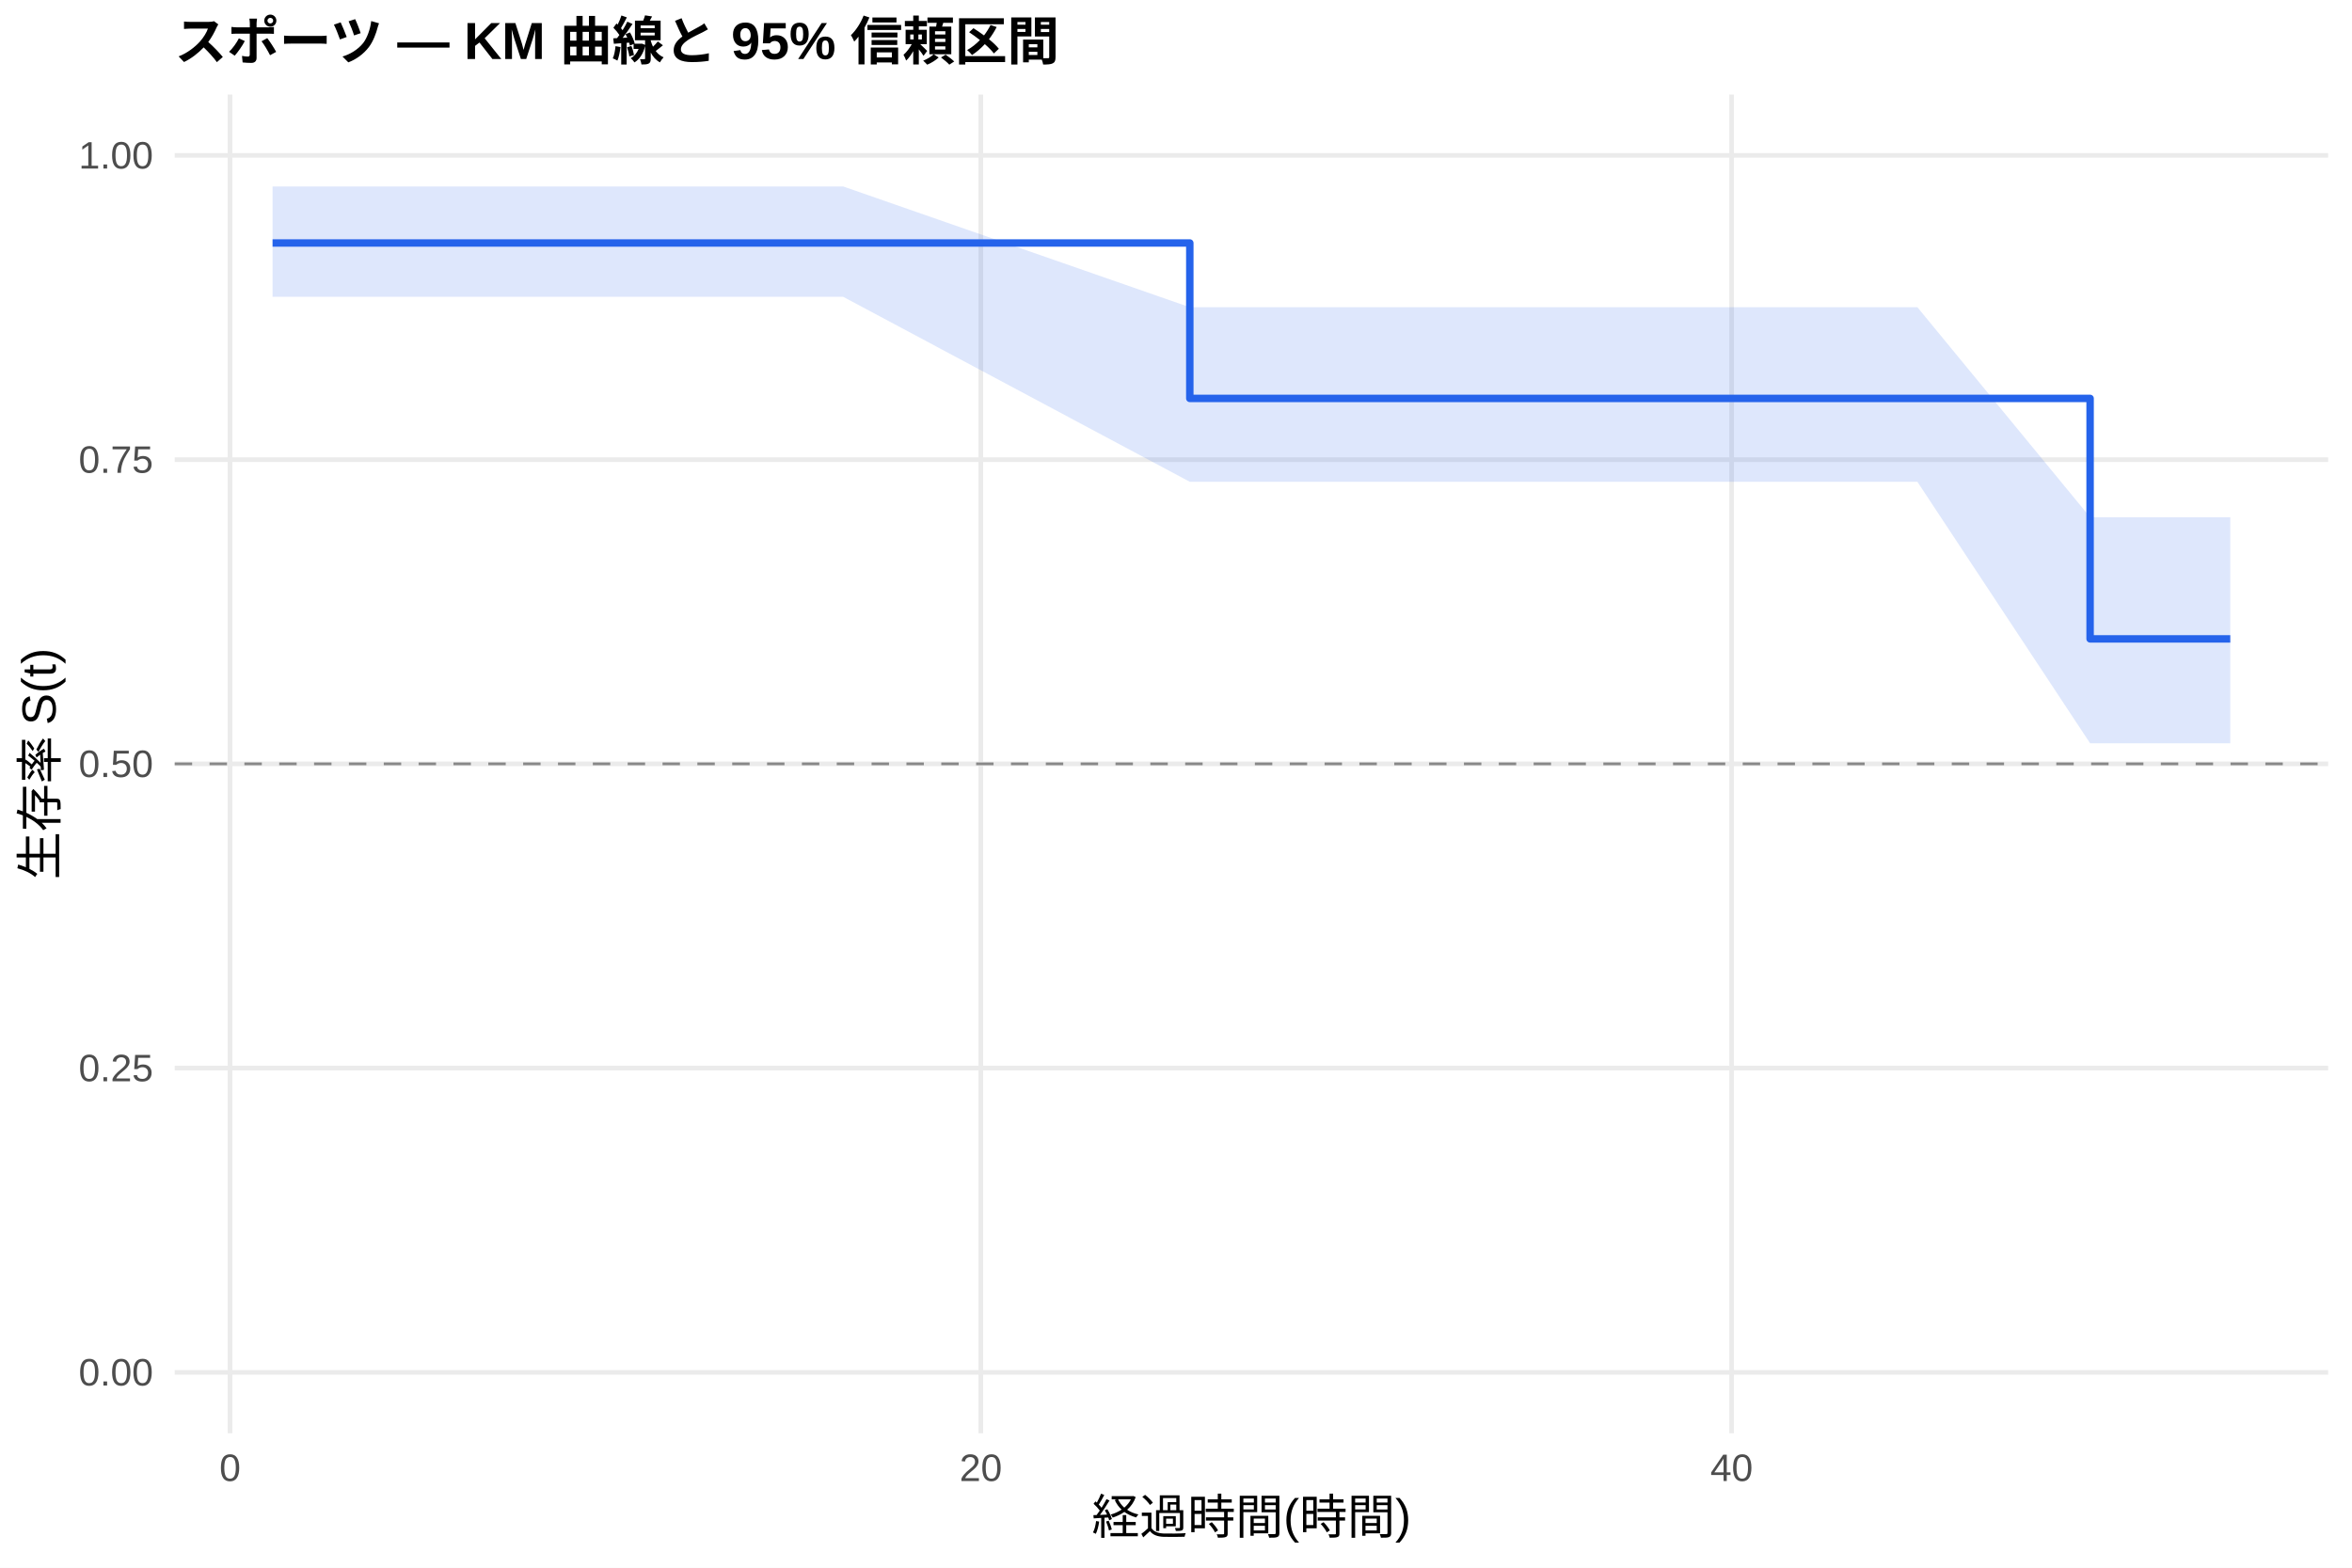
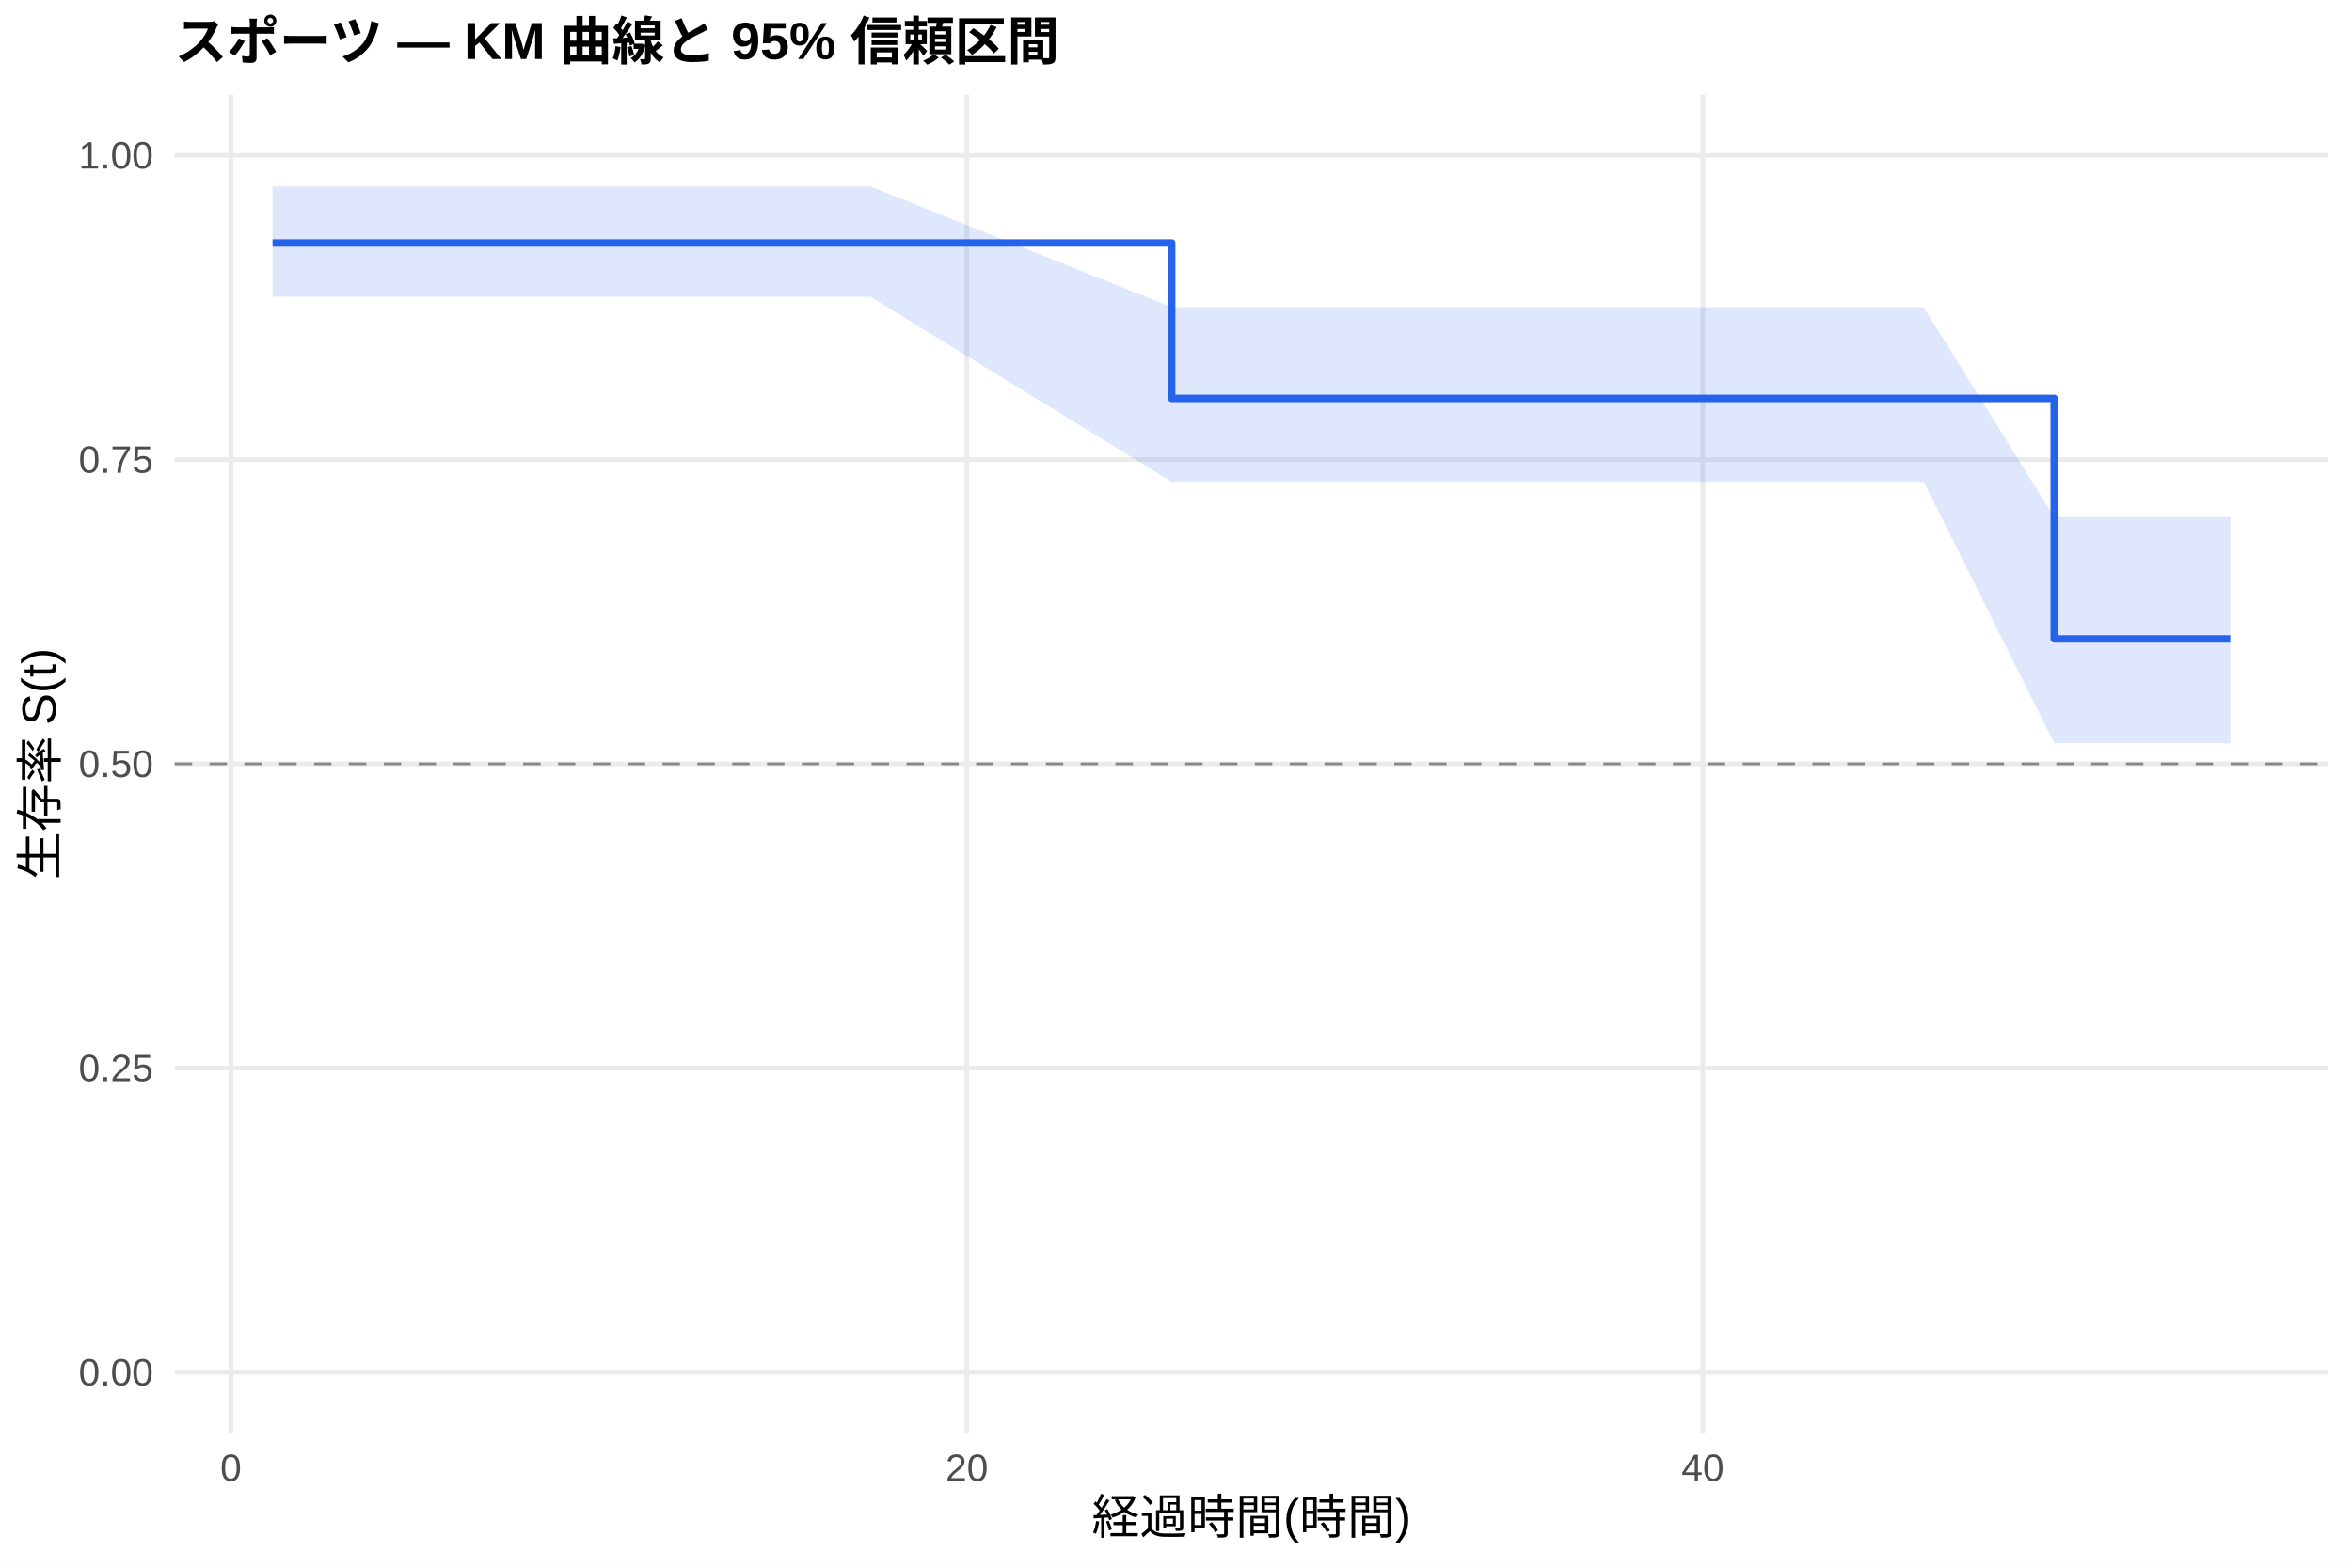
<svg xmlns="http://www.w3.org/2000/svg" width="540.00pt" height="360.00pt" viewBox="0 0 540.00 360.00">
  <g class="svglite">
    <defs>
      <style type="text/css">
    .svglite line, .svglite polyline, .svglite polygon, .svglite path, .svglite rect, .svglite circle {
      fill: none;
      stroke: #000000;
      stroke-linecap: round;
      stroke-linejoin: round;
      stroke-miterlimit: 10.00;
    }
    .svglite text {
      white-space: pre;
    }
    .svglite g.glyphgroup path {
      fill: inherit;
      stroke: none;
    }
  </style>
    </defs>
    <rect width="100%" height="100%" style="stroke: none; fill: #FFFFFF;" />
    <defs>
      <clipPath id="cpMC4wMHw1NDAuMDB8MC4wMHwzNjAuMDA=">
        <rect x="0.00" y="0.00" width="540.00" height="360.00" />
      </clipPath>
    </defs>
    <g clip-path="url(#cpMC4wMHw1NDAuMDB8MC4wMHwzNjAuMDA=)">
      <rect x="0" y="0.00" width="540.00" height="360.00" style="stroke-width: 1.07; stroke: none; fill: #FFFFFF;" />
    </g>
    <defs>
      <clipPath id="cpNDAuMTF8NTM0LjUyfDIxLjcxfDMyOS4xMg==">
        <rect x="40.11" y="21.71" width="494.41" height="307.41" />
      </clipPath>
    </defs>
    <g clip-path="url(#cpNDAuMTF8NTM0LjUyfDIxLjcxfDMyOS4xMg==)">
      <polyline points="40.11,315.14 534.52,315.14 " style="stroke-width: 1.07; stroke: #EBEBEB; stroke-linecap: butt;" />
      <polyline points="40.11,245.28 534.52,245.28 " style="stroke-width: 1.07; stroke: #EBEBEB; stroke-linecap: butt;" />
      <polyline points="40.11,175.41 534.52,175.41 " style="stroke-width: 1.07; stroke: #EBEBEB; stroke-linecap: butt;" />
      <polyline points="40.11,105.55 534.52,105.55 " style="stroke-width: 1.07; stroke: #EBEBEB; stroke-linecap: butt;" />
      <polyline points="40.11,35.68 534.52,35.68 " style="stroke-width: 1.07; stroke: #EBEBEB; stroke-linecap: butt;" />
-       <polyline points="52.82,329.12 52.82,21.71 " style="stroke-width: 1.07; stroke: #EBEBEB; stroke-linecap: butt;" />
-       <polyline points="225.19,329.12 225.19,21.71 " style="stroke-width: 1.07; stroke: #EBEBEB; stroke-linecap: butt;" />
-       <polyline points="397.56,329.12 397.56,21.71 " style="stroke-width: 1.07; stroke: #EBEBEB; stroke-linecap: butt;" />
-       <polygon points="62.58,42.82 93.61,42.82 108.26,42.82 129.23,42.82 160.55,42.82 171.90,42.82 193.59,42.82 273.17,70.55 307.78,70.55 315.11,70.55 351.74,70.55 379.18,70.55 386.79,70.55 401.30,70.55 412.65,70.55 440.22,70.55 479.87,118.77 490.36,118.77 512.05,118.77 512.05,170.68 490.36,170.68 479.87,170.68 440.22,110.64 412.65,110.64 401.30,110.64 386.79,110.64 379.18,110.64 351.74,110.64 315.11,110.64 307.78,110.64 273.17,110.64 193.59,68.16 171.90,68.16 160.55,68.16 129.23,68.16 108.26,68.16 93.61,68.16 62.58,68.16 " style="stroke-width: 0.00; stroke: none; stroke-linecap: butt; fill: #2563EB; fill-opacity: 0.15;" />
-       <polyline points="62.58,42.82 93.61,42.82 108.26,42.82 129.23,42.82 160.55,42.82 171.90,42.82 193.59,42.82 273.17,70.55 307.78,70.55 315.11,70.55 351.74,70.55 379.18,70.55 386.79,70.55 401.30,70.55 412.65,70.55 440.22,70.55 479.87,118.77 490.36,118.77 512.05,118.77 " style="stroke-width: 1.07; stroke: none; stroke-linecap: butt;" />
-       <polyline points="512.05,170.68 490.36,170.68 479.87,170.68 440.22,110.64 412.65,110.64 401.30,110.64 386.79,110.64 379.18,110.64 351.74,110.64 315.11,110.64 307.78,110.64 273.17,110.64 193.59,68.16 171.90,68.16 160.55,68.16 129.23,68.16 108.26,68.16 93.61,68.16 62.58,68.16 " style="stroke-width: 1.07; stroke: none; stroke-linecap: butt;" />
-       <polyline points="62.58,55.80 93.61,55.80 93.61,55.80 108.26,55.80 108.26,55.80 129.23,55.80 129.23,55.80 160.55,55.80 160.55,55.80 171.90,55.80 171.90,55.80 193.59,55.80 193.59,55.80 273.17,55.80 273.17,91.49 307.78,91.49 307.78,91.49 315.11,91.49 315.11,91.49 351.74,91.49 351.74,91.49 379.18,91.49 379.18,91.49 386.79,91.49 386.79,91.49 401.30,91.49 401.30,91.49 412.65,91.49 412.65,91.49 440.22,91.49 440.22,91.49 479.87,91.49 479.87,146.71 490.36,146.71 490.36,146.71 512.05,146.71 512.05,146.71 " style="stroke-width: 1.71; stroke: #2563EB; stroke-linecap: butt;" />
+       <polyline points="53.01,329.12 53.01,21.71 " style="stroke-width: 1.07; stroke: #EBEBEB; stroke-linecap: butt;" />
+       <polyline points="221.98,329.12 221.98,21.71 " style="stroke-width: 1.07; stroke: #EBEBEB; stroke-linecap: butt;" />
+       <polyline points="390.95,329.12 390.95,21.71 " style="stroke-width: 1.07; stroke: #EBEBEB; stroke-linecap: butt;" />
+       <polygon points="62.58,42.82 101.87,42.82 116.23,42.82 136.79,42.82 167.49,42.82 178.61,42.82 199.87,42.82 269.01,70.55 311.82,70.55 319.00,70.55 354.90,70.55 381.80,70.55 389.26,70.55 403.48,70.55 414.61,70.55 441.64,70.55 471.63,118.77 490.79,118.77 512.05,118.77 512.05,170.68 490.79,170.68 471.63,170.68 441.64,110.64 414.61,110.64 403.48,110.64 389.26,110.64 381.80,110.64 354.90,110.64 319.00,110.64 311.82,110.64 269.01,110.64 199.87,68.16 178.61,68.16 167.49,68.16 136.79,68.16 116.23,68.16 101.87,68.16 62.58,68.16 " style="stroke-width: 0.00; stroke: none; stroke-linecap: butt; fill: #2563EB; fill-opacity: 0.15;" />
+       <polyline points="62.58,42.82 101.87,42.82 116.23,42.82 136.79,42.82 167.49,42.82 178.61,42.82 199.87,42.82 269.01,70.55 311.82,70.55 319.00,70.55 354.90,70.55 381.80,70.55 389.26,70.55 403.48,70.55 414.61,70.55 441.64,70.55 471.63,118.77 490.79,118.77 512.05,118.77 " style="stroke-width: 1.07; stroke: none; stroke-linecap: butt;" />
+       <polyline points="512.05,170.68 490.79,170.68 471.63,170.68 441.64,110.64 414.61,110.64 403.48,110.64 389.26,110.64 381.80,110.64 354.90,110.64 319.00,110.64 311.82,110.64 269.01,110.64 199.87,68.16 178.61,68.16 167.49,68.16 136.79,68.16 116.23,68.16 101.87,68.16 62.58,68.16 " style="stroke-width: 1.07; stroke: none; stroke-linecap: butt;" />
+       <polyline points="62.58,55.80 101.87,55.80 101.87,55.80 116.23,55.80 116.23,55.80 136.79,55.80 136.79,55.80 167.49,55.80 167.49,55.80 178.61,55.80 178.61,55.80 199.87,55.80 199.87,55.80 269.01,55.80 269.01,91.49 311.82,91.49 311.82,91.49 319.00,91.49 319.00,91.49 354.90,91.49 354.90,91.49 381.80,91.49 381.80,91.49 389.26,91.49 389.26,91.49 403.48,91.49 403.48,91.49 414.61,91.49 414.61,91.49 441.64,91.49 441.64,91.49 471.63,91.49 471.63,146.71 490.79,146.71 490.79,146.71 512.05,146.71 512.05,146.71 " style="stroke-width: 1.71; stroke: #2563EB; stroke-linecap: butt;" />
      <line x1="40.11" y1="175.41" x2="534.52" y2="175.41" style="stroke-width: 0.64; stroke: #888888; stroke-dasharray: 4.00,4.00; stroke-linecap: butt;" />
    </g>
    <g clip-path="url(#cpMC4wMHw1NDAuMDB8MC4wMHwzNjAuMDA=)">
      <text x="35.18" y="318.17" text-anchor="end" style="font-size: 8.80px;fill: #4D4D4D; font-family: &quot;Liberation Sans&quot;;" textLength="17.11px" lengthAdjust="spacingAndGlyphs">0.00</text>
      <text x="35.18" y="248.30" text-anchor="end" style="font-size: 8.80px;fill: #4D4D4D; font-family: &quot;Liberation Sans&quot;;" textLength="17.11px" lengthAdjust="spacingAndGlyphs">0.25</text>
      <text x="35.18" y="178.44" text-anchor="end" style="font-size: 8.80px;fill: #4D4D4D; font-family: &quot;Liberation Sans&quot;;" textLength="17.11px" lengthAdjust="spacingAndGlyphs">0.50</text>
      <text x="35.18" y="108.57" text-anchor="end" style="font-size: 8.80px;fill: #4D4D4D; font-family: &quot;Liberation Sans&quot;;" textLength="17.11px" lengthAdjust="spacingAndGlyphs">0.75</text>
      <text x="35.18" y="38.71" text-anchor="end" style="font-size: 8.80px;fill: #4D4D4D; font-family: &quot;Liberation Sans&quot;;" textLength="17.11px" lengthAdjust="spacingAndGlyphs">1.00</text>
-       <text x="52.82" y="340.10" text-anchor="middle" style="font-size: 8.80px;fill: #4D4D4D; font-family: &quot;Liberation Sans&quot;;" textLength="4.89px" lengthAdjust="spacingAndGlyphs">0</text>
-       <text x="225.19" y="340.10" text-anchor="middle" style="font-size: 8.80px;fill: #4D4D4D; font-family: &quot;Liberation Sans&quot;;" textLength="9.78px" lengthAdjust="spacingAndGlyphs">20</text>
-       <text x="397.56" y="340.10" text-anchor="middle" style="font-size: 8.80px;fill: #4D4D4D; font-family: &quot;Liberation Sans&quot;;" textLength="9.78px" lengthAdjust="spacingAndGlyphs">40</text>
+       <text x="53.01" y="340.10" text-anchor="middle" style="font-size: 8.80px;fill: #4D4D4D; font-family: &quot;Liberation Sans&quot;;" textLength="4.89px" lengthAdjust="spacingAndGlyphs">0</text>
+       <text x="221.98" y="340.10" text-anchor="middle" style="font-size: 8.80px;fill: #4D4D4D; font-family: &quot;Liberation Sans&quot;;" textLength="9.78px" lengthAdjust="spacingAndGlyphs">20</text>
+       <text x="390.95" y="340.10" text-anchor="middle" style="font-size: 8.80px;fill: #4D4D4D; font-family: &quot;Liberation Sans&quot;;" textLength="9.78px" lengthAdjust="spacingAndGlyphs">40</text>
      <text x="287.32" y="352.24" text-anchor="middle" style="font-size: 11.00px; font-family: &quot;Liberation Sans&quot;;" textLength="73.31px" lengthAdjust="spacingAndGlyphs">経過時間(時間)</text>
      <text transform="translate(13.05,175.41) rotate(-90)" text-anchor="middle" style="font-size: 11.00px; font-family: &quot;Liberation Sans&quot;;" textLength="53.78px" lengthAdjust="spacingAndGlyphs">生存率 S(t)</text>
      <text x="40.11" y="13.74" style="font-size: 12.00px; font-weight: bold; font-family: &quot;Liberation Sans&quot;;" textLength="203.33px" lengthAdjust="spacingAndGlyphs">スポーツ — KM 曲線と 95% 信頼区間</text>
    </g>
  </g>
</svg>
